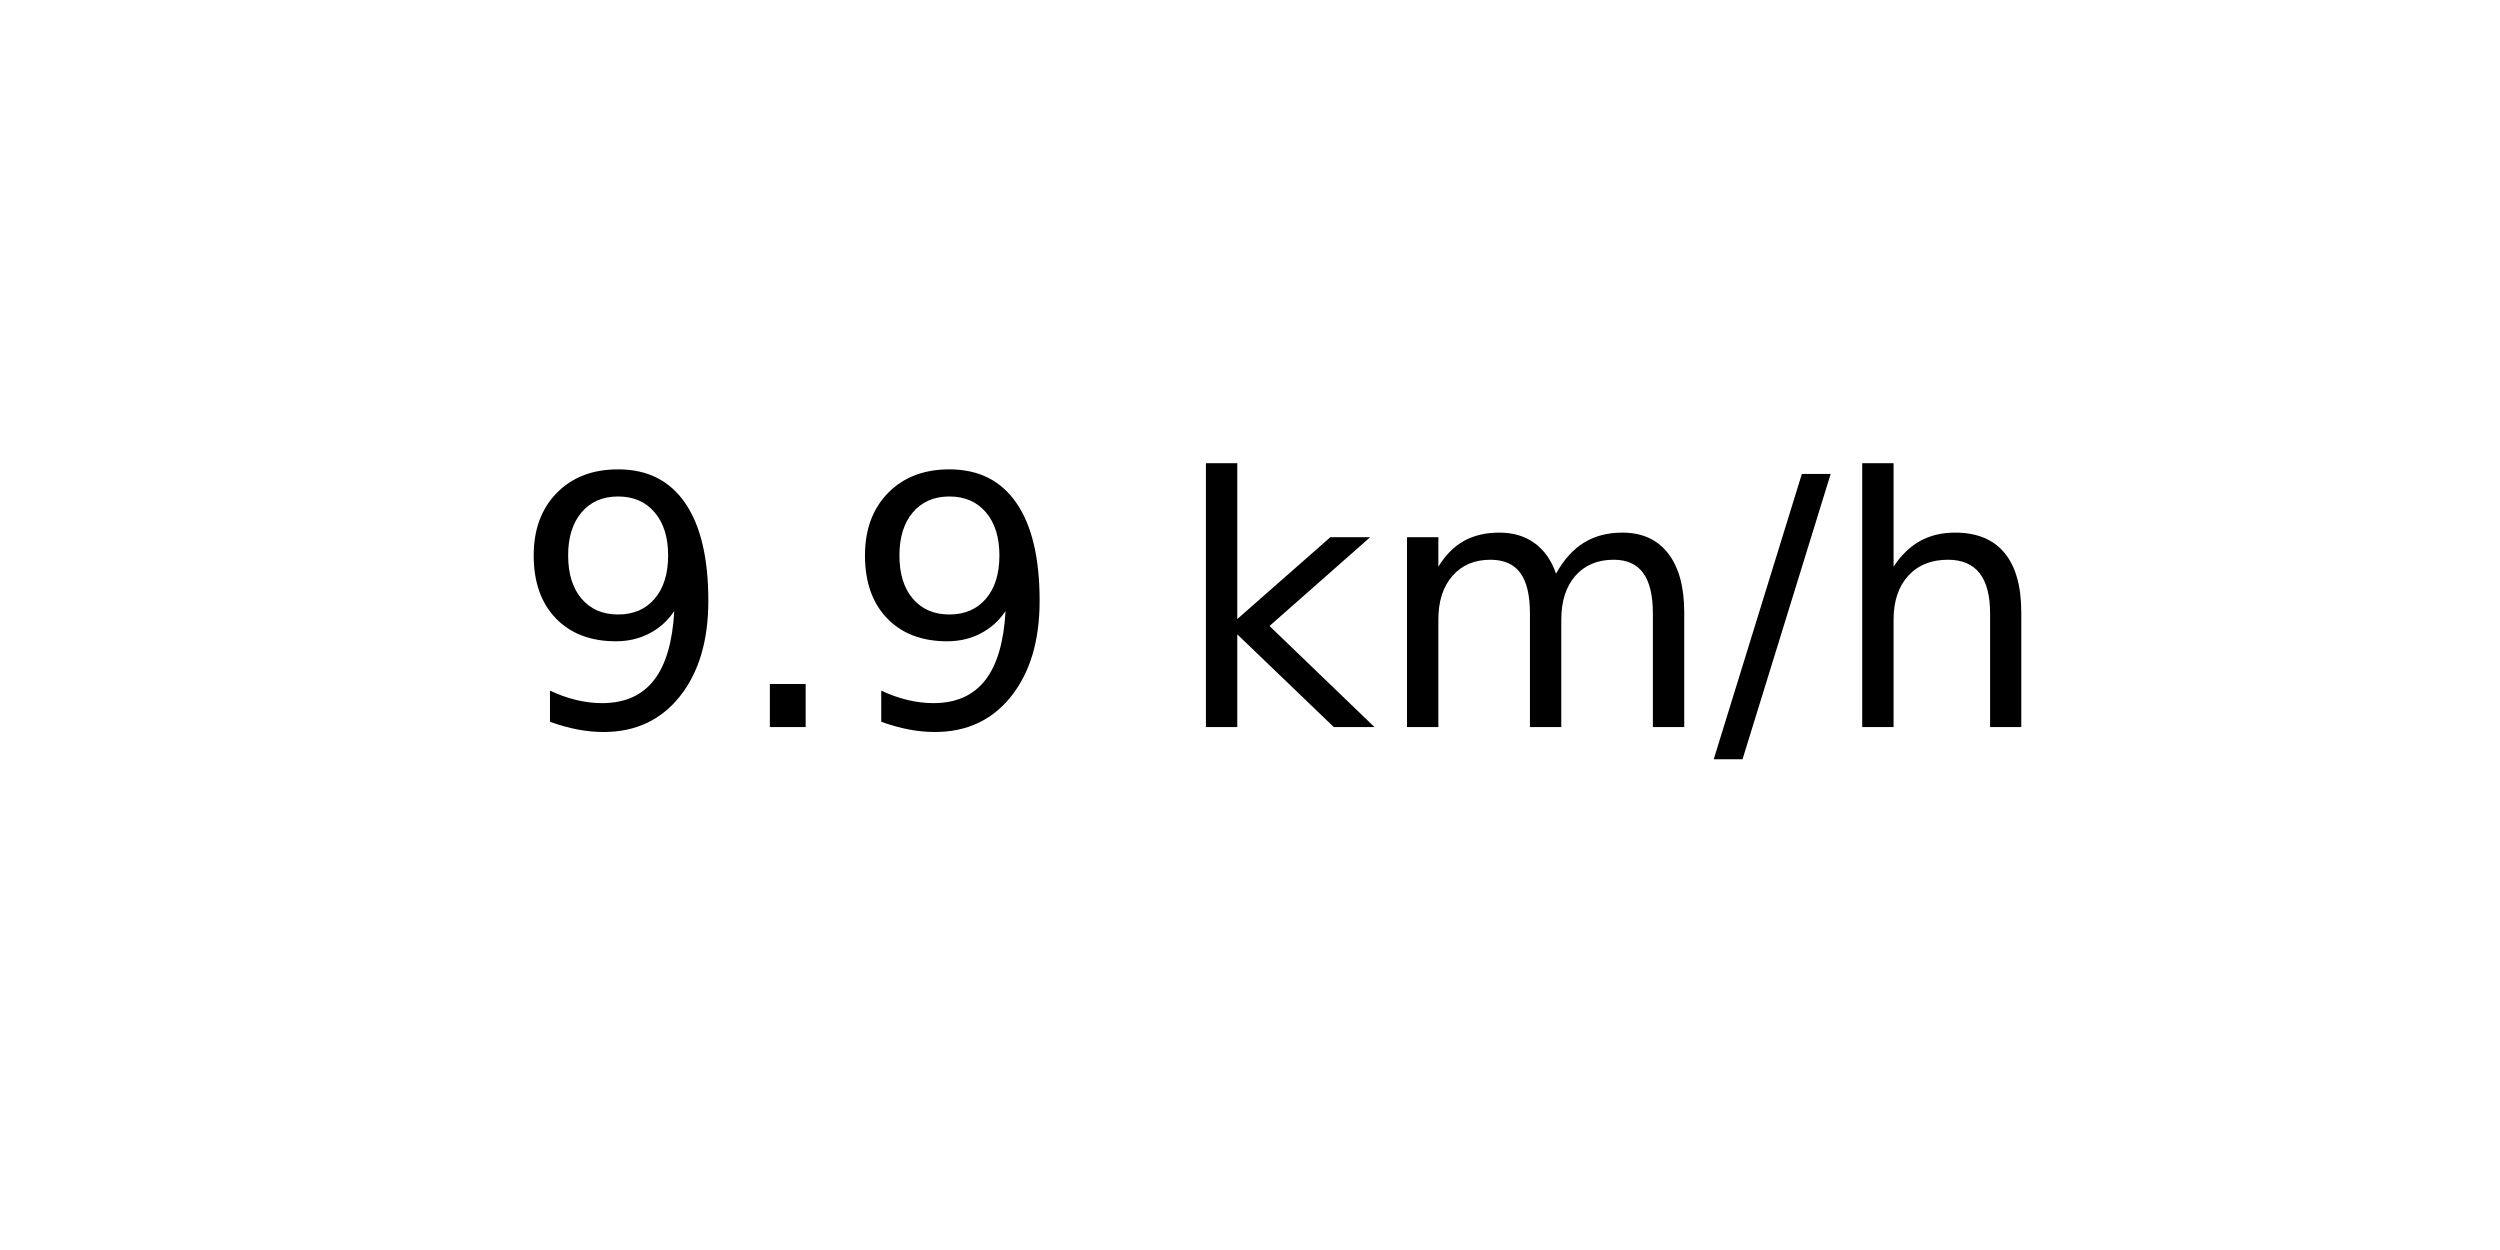
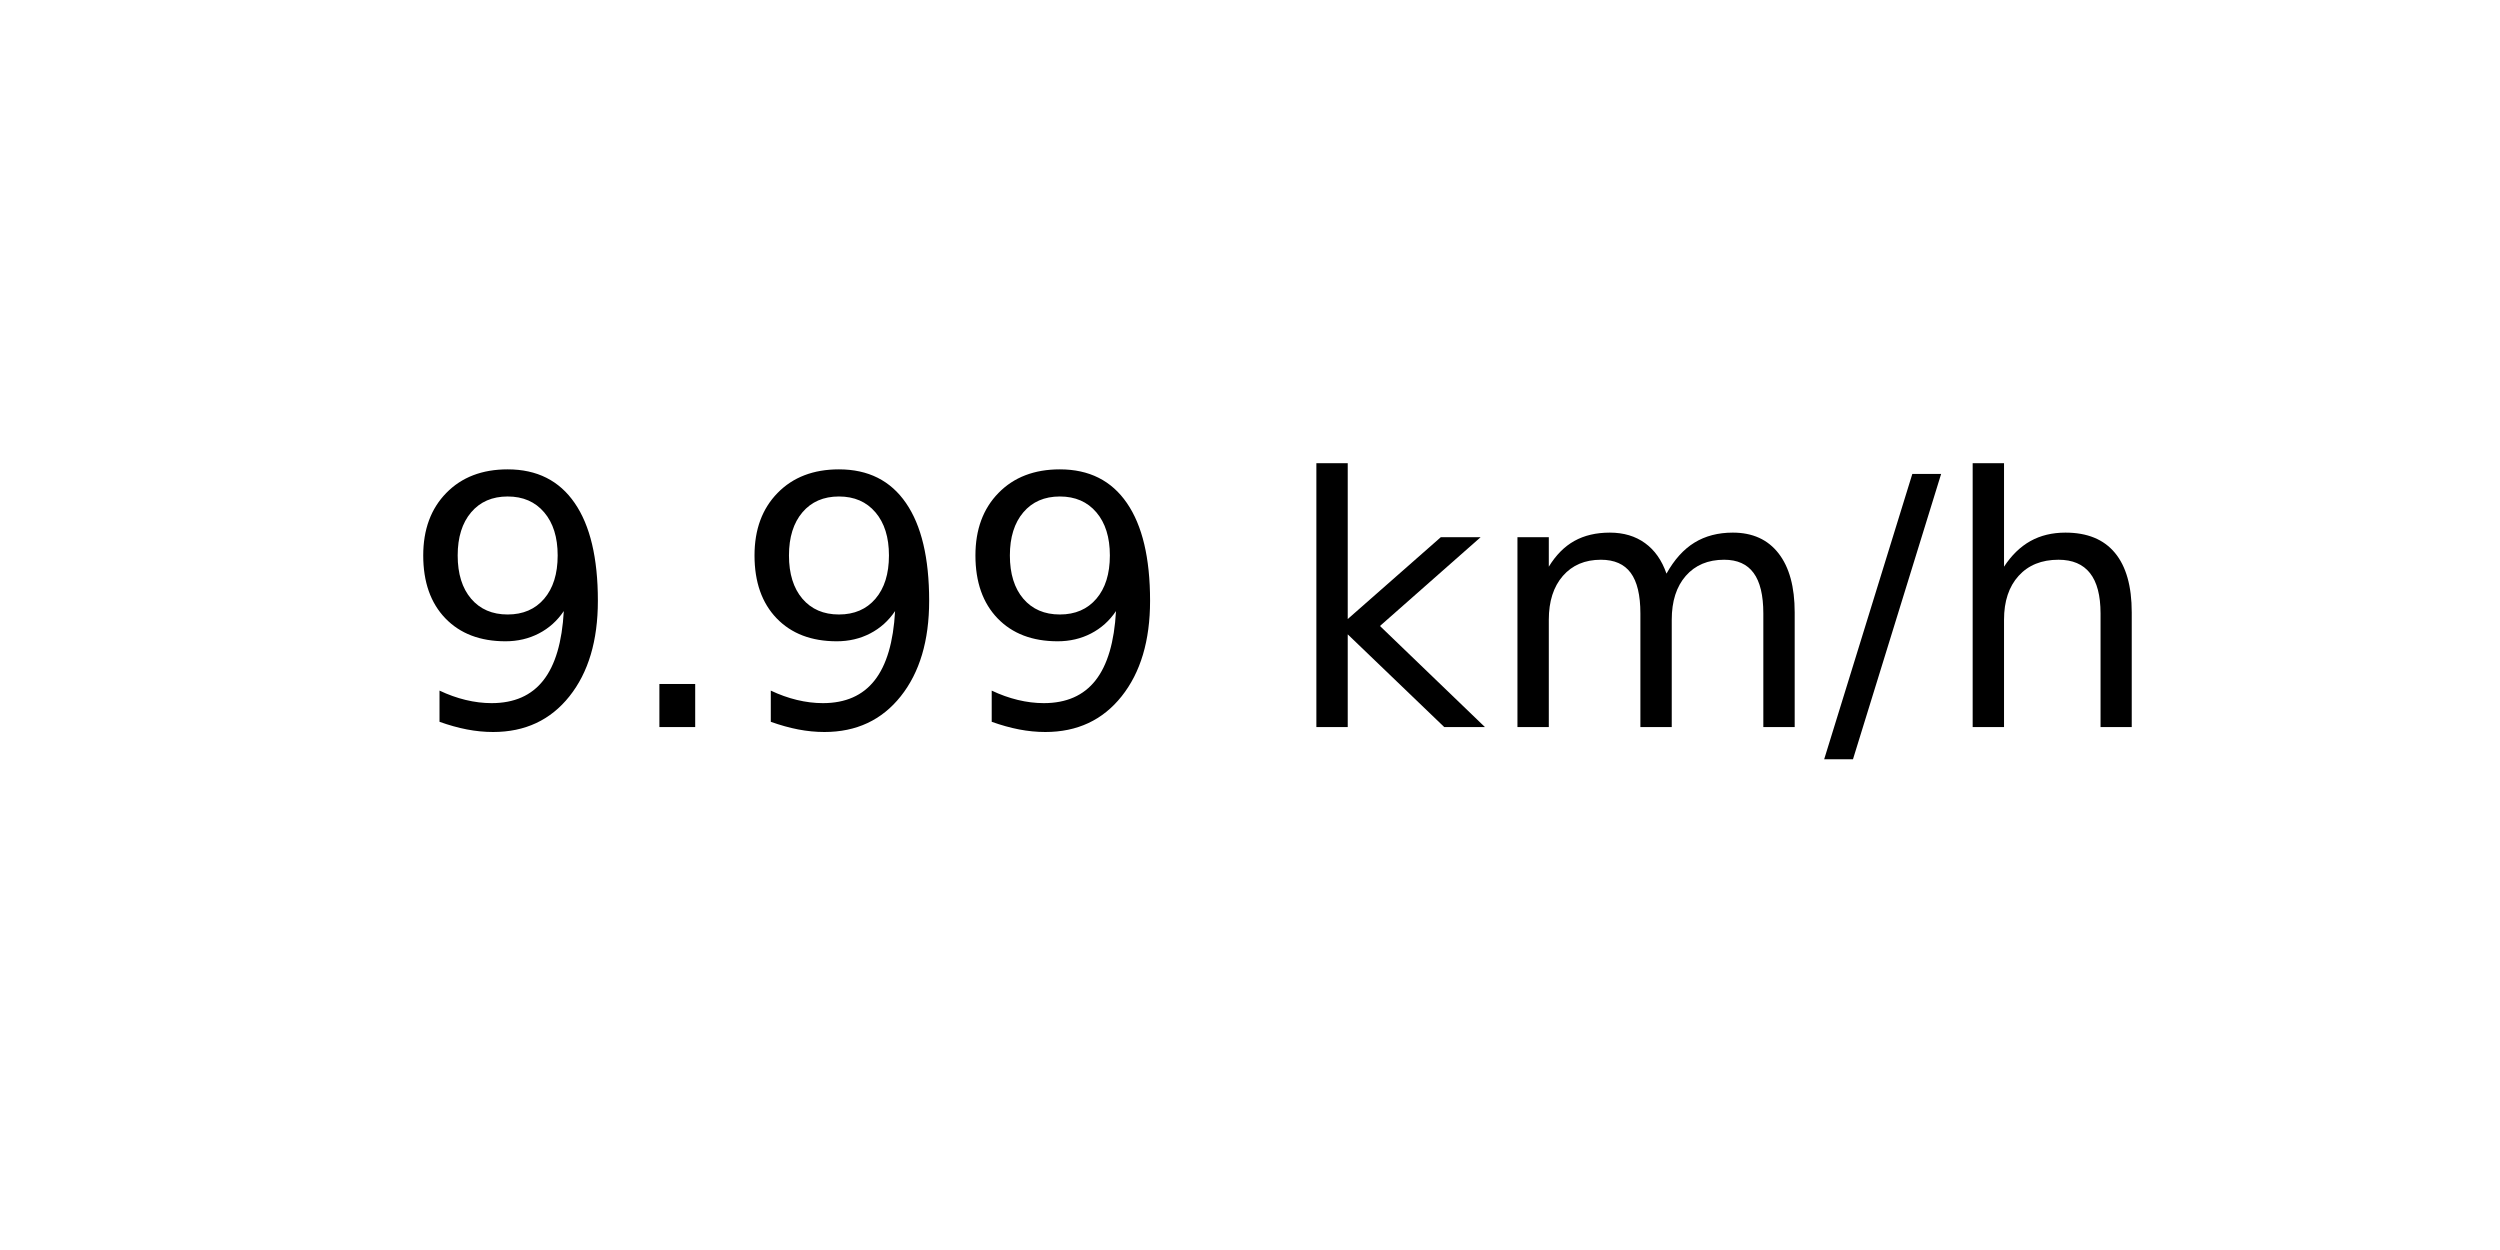
<svg xmlns="http://www.w3.org/2000/svg" xmlns:xlink="http://www.w3.org/1999/xlink" width="72pt" height="36pt" viewBox="0 0 72 36" version="1.1">
  <defs>
    <style type="text/css">*{stroke-linejoin: round; stroke-linecap: butt}</style>
  </defs>
  <g id="figure_1">
    <g id="axes_1">
      <g id="text_1">
-         <g transform="translate(14.74062 20.93937) scale(0.1 -0.1)">
+         <g transform="translate(11.55937 20.93937) scale(0.1 -0.1)">
          <defs>
            <path id="DejaVuSans-39" d="M 703 97  L 703 672  Q 941 559 1184 500  Q 1428 441 1663 441  Q 2288 441 2617 861  Q 2947 1281 2994 2138  Q 2813 1869 2534 1725  Q 2256 1581 1919 1581  Q 1219 1581 811 2004  Q 403 2428 403 3163  Q 403 3881 828 4315  Q 1253 4750 1959 4750  Q 2769 4750 3195 4129  Q 3622 3509 3622 2328  Q 3622 1225 3098 567  Q 2575 -91 1691 -91  Q 1453 -91 1209 -44  Q 966 3 703 97  z M 1959 2075  Q 2384 2075 2632 2365  Q 2881 2656 2881 3163  Q 2881 3666 2632 3958  Q 2384 4250 1959 4250  Q 1534 4250 1286 3958  Q 1038 3666 1038 3163  Q 1038 2656 1286 2365  Q 1534 2075 1959 2075  z " transform="scale(0.015625)" />
            <path id="DejaVuSans-2e" d="M 684 794  L 1344 794  L 1344 0  L 684 0  L 684 794  z " transform="scale(0.015625)" />
            <path id="DejaVuSans-20" transform="scale(0.015625)" />
            <path id="DejaVuSans-6b" d="M 581 4863  L 1159 4863  L 1159 1991  L 2875 3500  L 3609 3500  L 1753 1863  L 3688 0  L 2938 0  L 1159 1709  L 1159 0  L 581 0  L 581 4863  z " transform="scale(0.015625)" />
            <path id="DejaVuSans-6d" d="M 3328 2828  Q 3544 3216 3844 3400  Q 4144 3584 4550 3584  Q 5097 3584 5394 3201  Q 5691 2819 5691 2113  L 5691 0  L 5113 0  L 5113 2094  Q 5113 2597 4934 2840  Q 4756 3084 4391 3084  Q 3944 3084 3684 2787  Q 3425 2491 3425 1978  L 3425 0  L 2847 0  L 2847 2094  Q 2847 2600 2669 2842  Q 2491 3084 2119 3084  Q 1678 3084 1418 2786  Q 1159 2488 1159 1978  L 1159 0  L 581 0  L 581 3500  L 1159 3500  L 1159 2956  Q 1356 3278 1631 3431  Q 1906 3584 2284 3584  Q 2666 3584 2933 3390  Q 3200 3197 3328 2828  z " transform="scale(0.015625)" />
            <path id="DejaVuSans-2f" d="M 1625 4666  L 2156 4666  L 531 -594  L 0 -594  L 1625 4666  z " transform="scale(0.015625)" />
            <path id="DejaVuSans-68" d="M 3513 2113  L 3513 0  L 2938 0  L 2938 2094  Q 2938 2591 2744 2837  Q 2550 3084 2163 3084  Q 1697 3084 1428 2787  Q 1159 2491 1159 1978  L 1159 0  L 581 0  L 581 4863  L 1159 4863  L 1159 2956  Q 1366 3272 1645 3428  Q 1925 3584 2291 3584  Q 2894 3584 3203 3211  Q 3513 2838 3513 2113  z " transform="scale(0.015625)" />
          </defs>
          <use xlink:href="#DejaVuSans-39" />
          <use xlink:href="#DejaVuSans-2e" x="63.623" />
          <use xlink:href="#DejaVuSans-39" x="95.41" />
-           <use xlink:href="#DejaVuSans-20" x="159.033" />
-           <use xlink:href="#DejaVuSans-6b" x="190.82" />
-           <use xlink:href="#DejaVuSans-6d" x="248.73" />
-           <use xlink:href="#DejaVuSans-2f" x="346.143" />
-           <use xlink:href="#DejaVuSans-68" x="379.834" />
+           <use xlink:href="#DejaVuSans-39" x="159.033" />
+           <use xlink:href="#DejaVuSans-20" x="222.656" />
+           <use xlink:href="#DejaVuSans-6b" x="254.443" />
+           <use xlink:href="#DejaVuSans-6d" x="312.354" />
+           <use xlink:href="#DejaVuSans-2f" x="409.766" />
+           <use xlink:href="#DejaVuSans-68" x="443.457" />
        </g>
      </g>
    </g>
  </g>
</svg>
